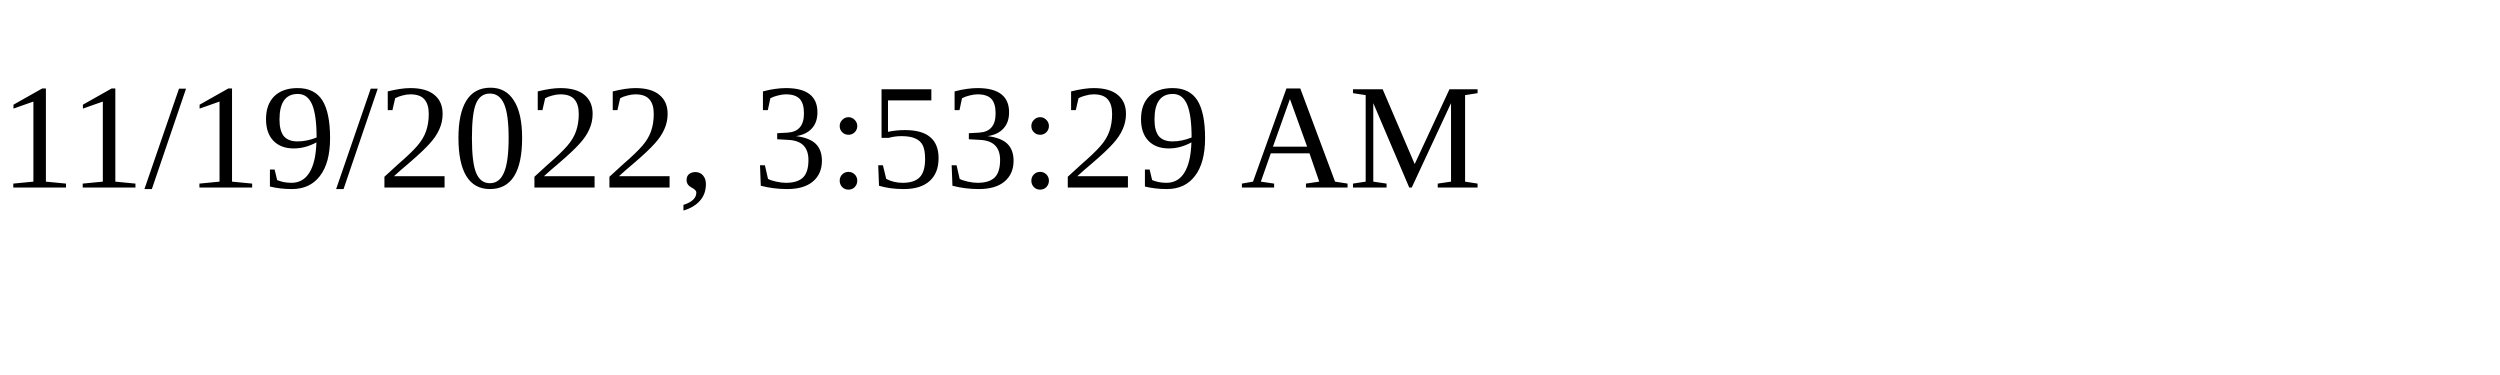
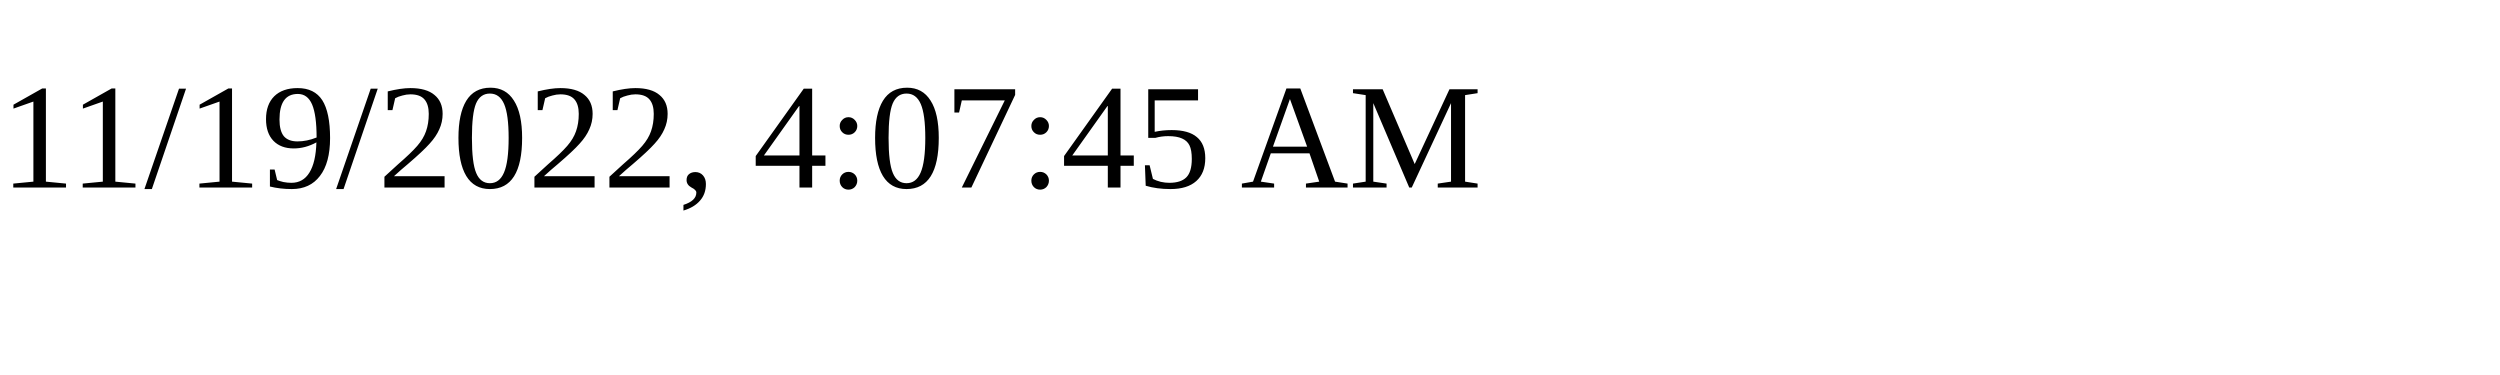
<svg xmlns="http://www.w3.org/2000/svg" height="30" width="200">
-   <text x="0" y="15">11/19/2022, 3:53:29 AM</text>
+   <text x="0" y="15">11/19/2022, 4:07:45 AM</text>
</svg>
